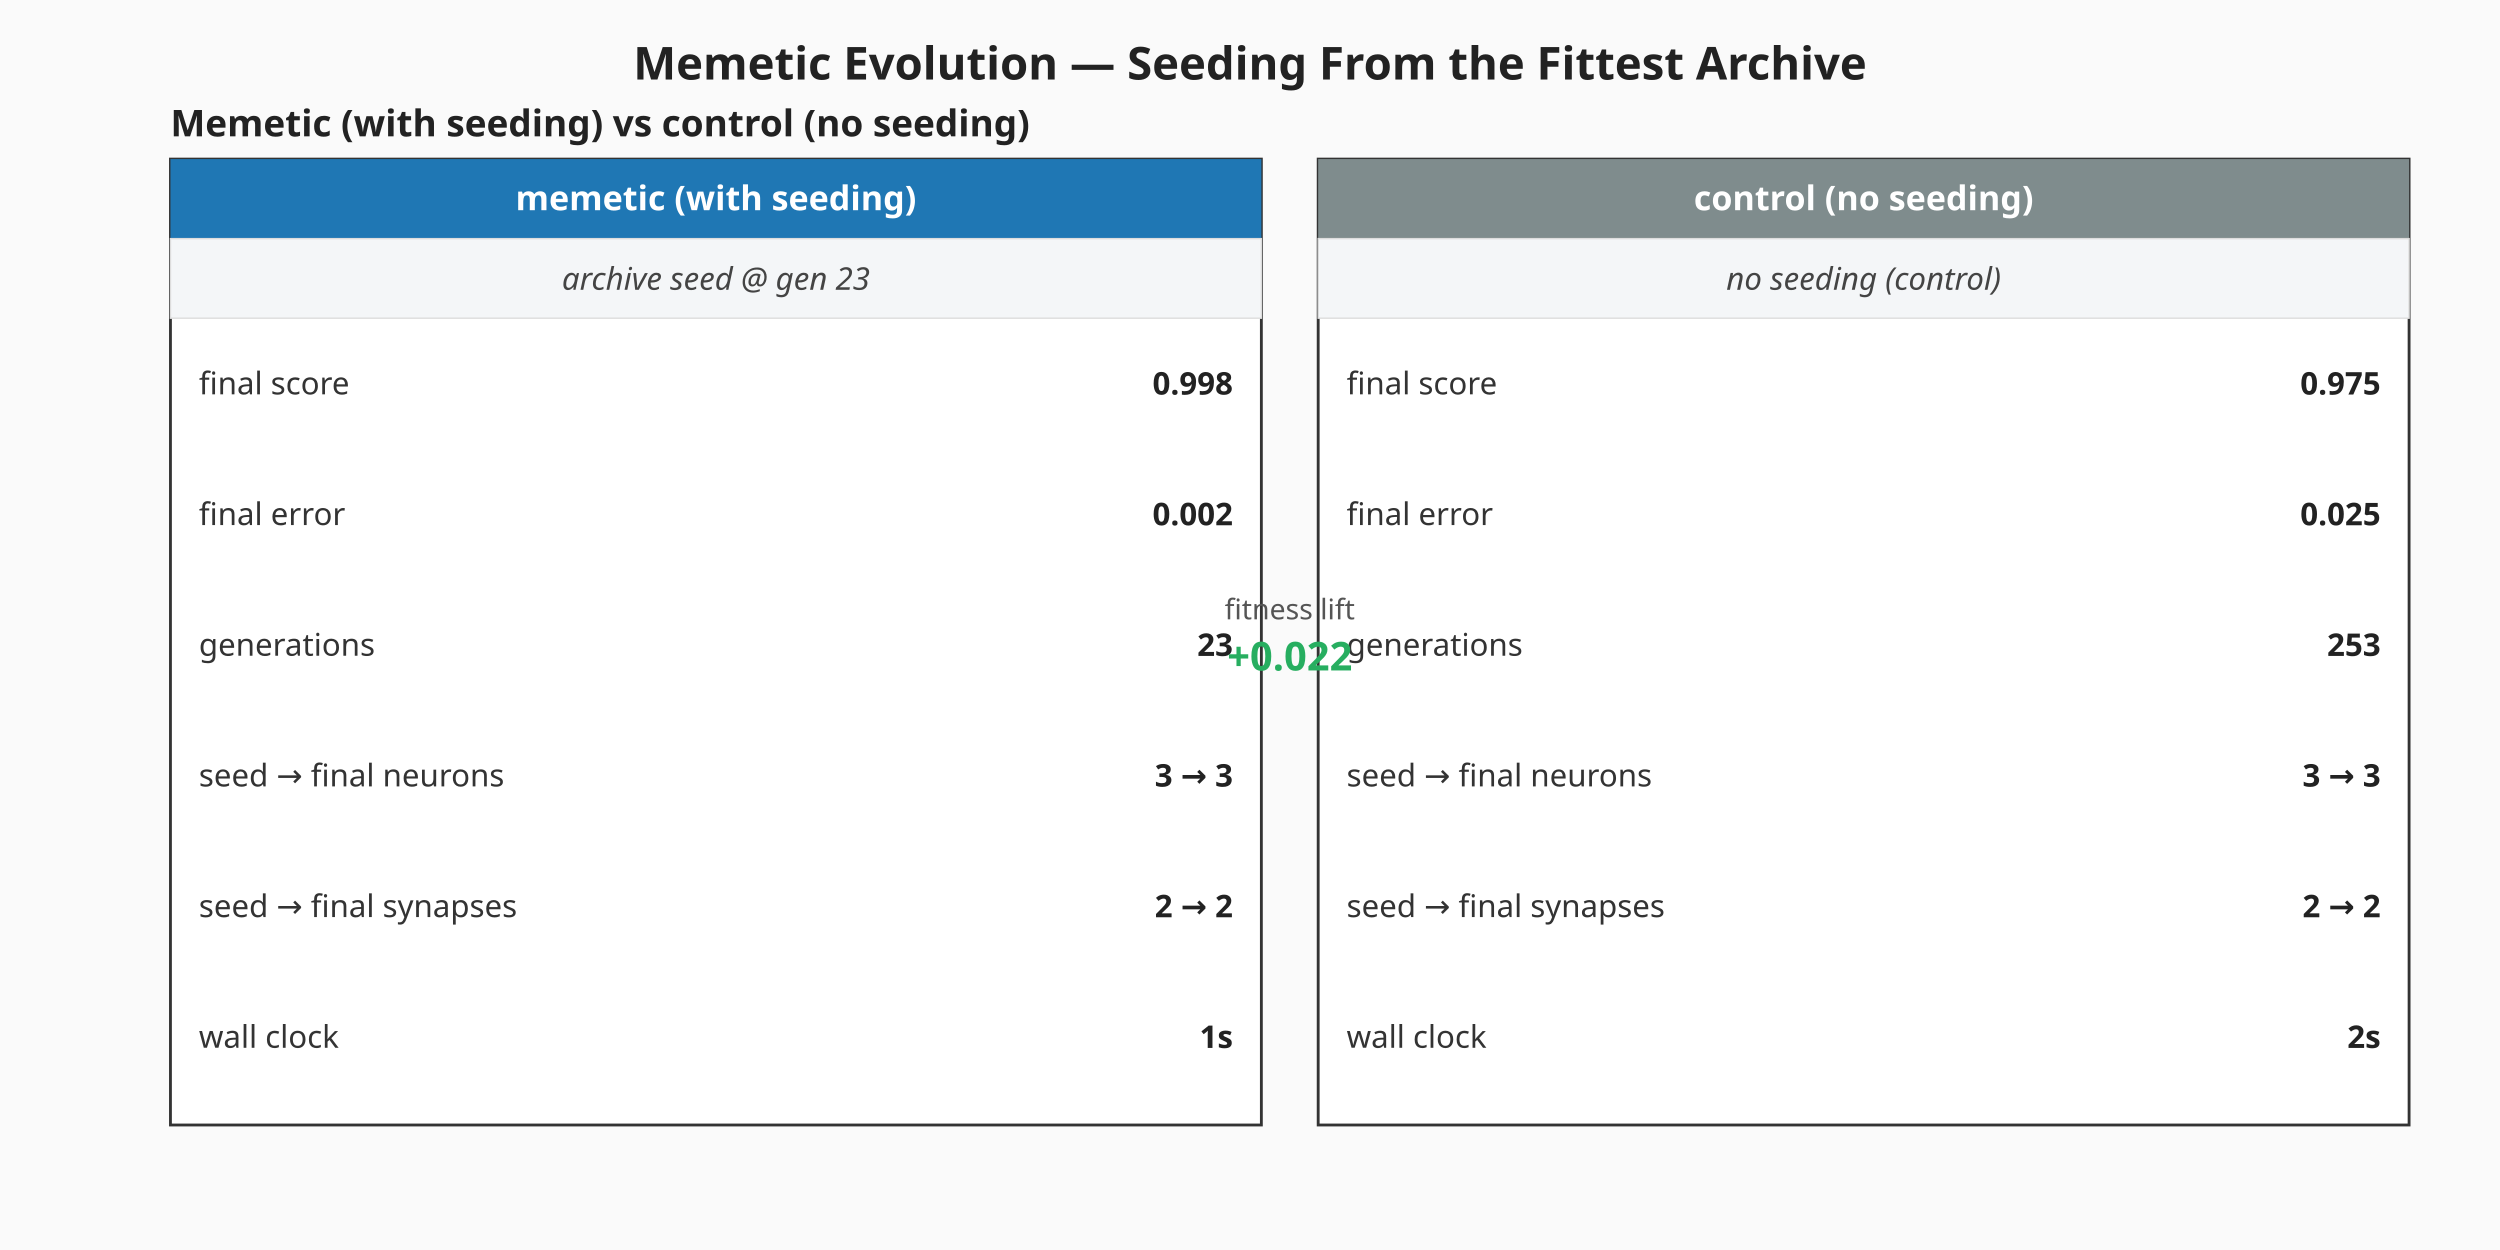
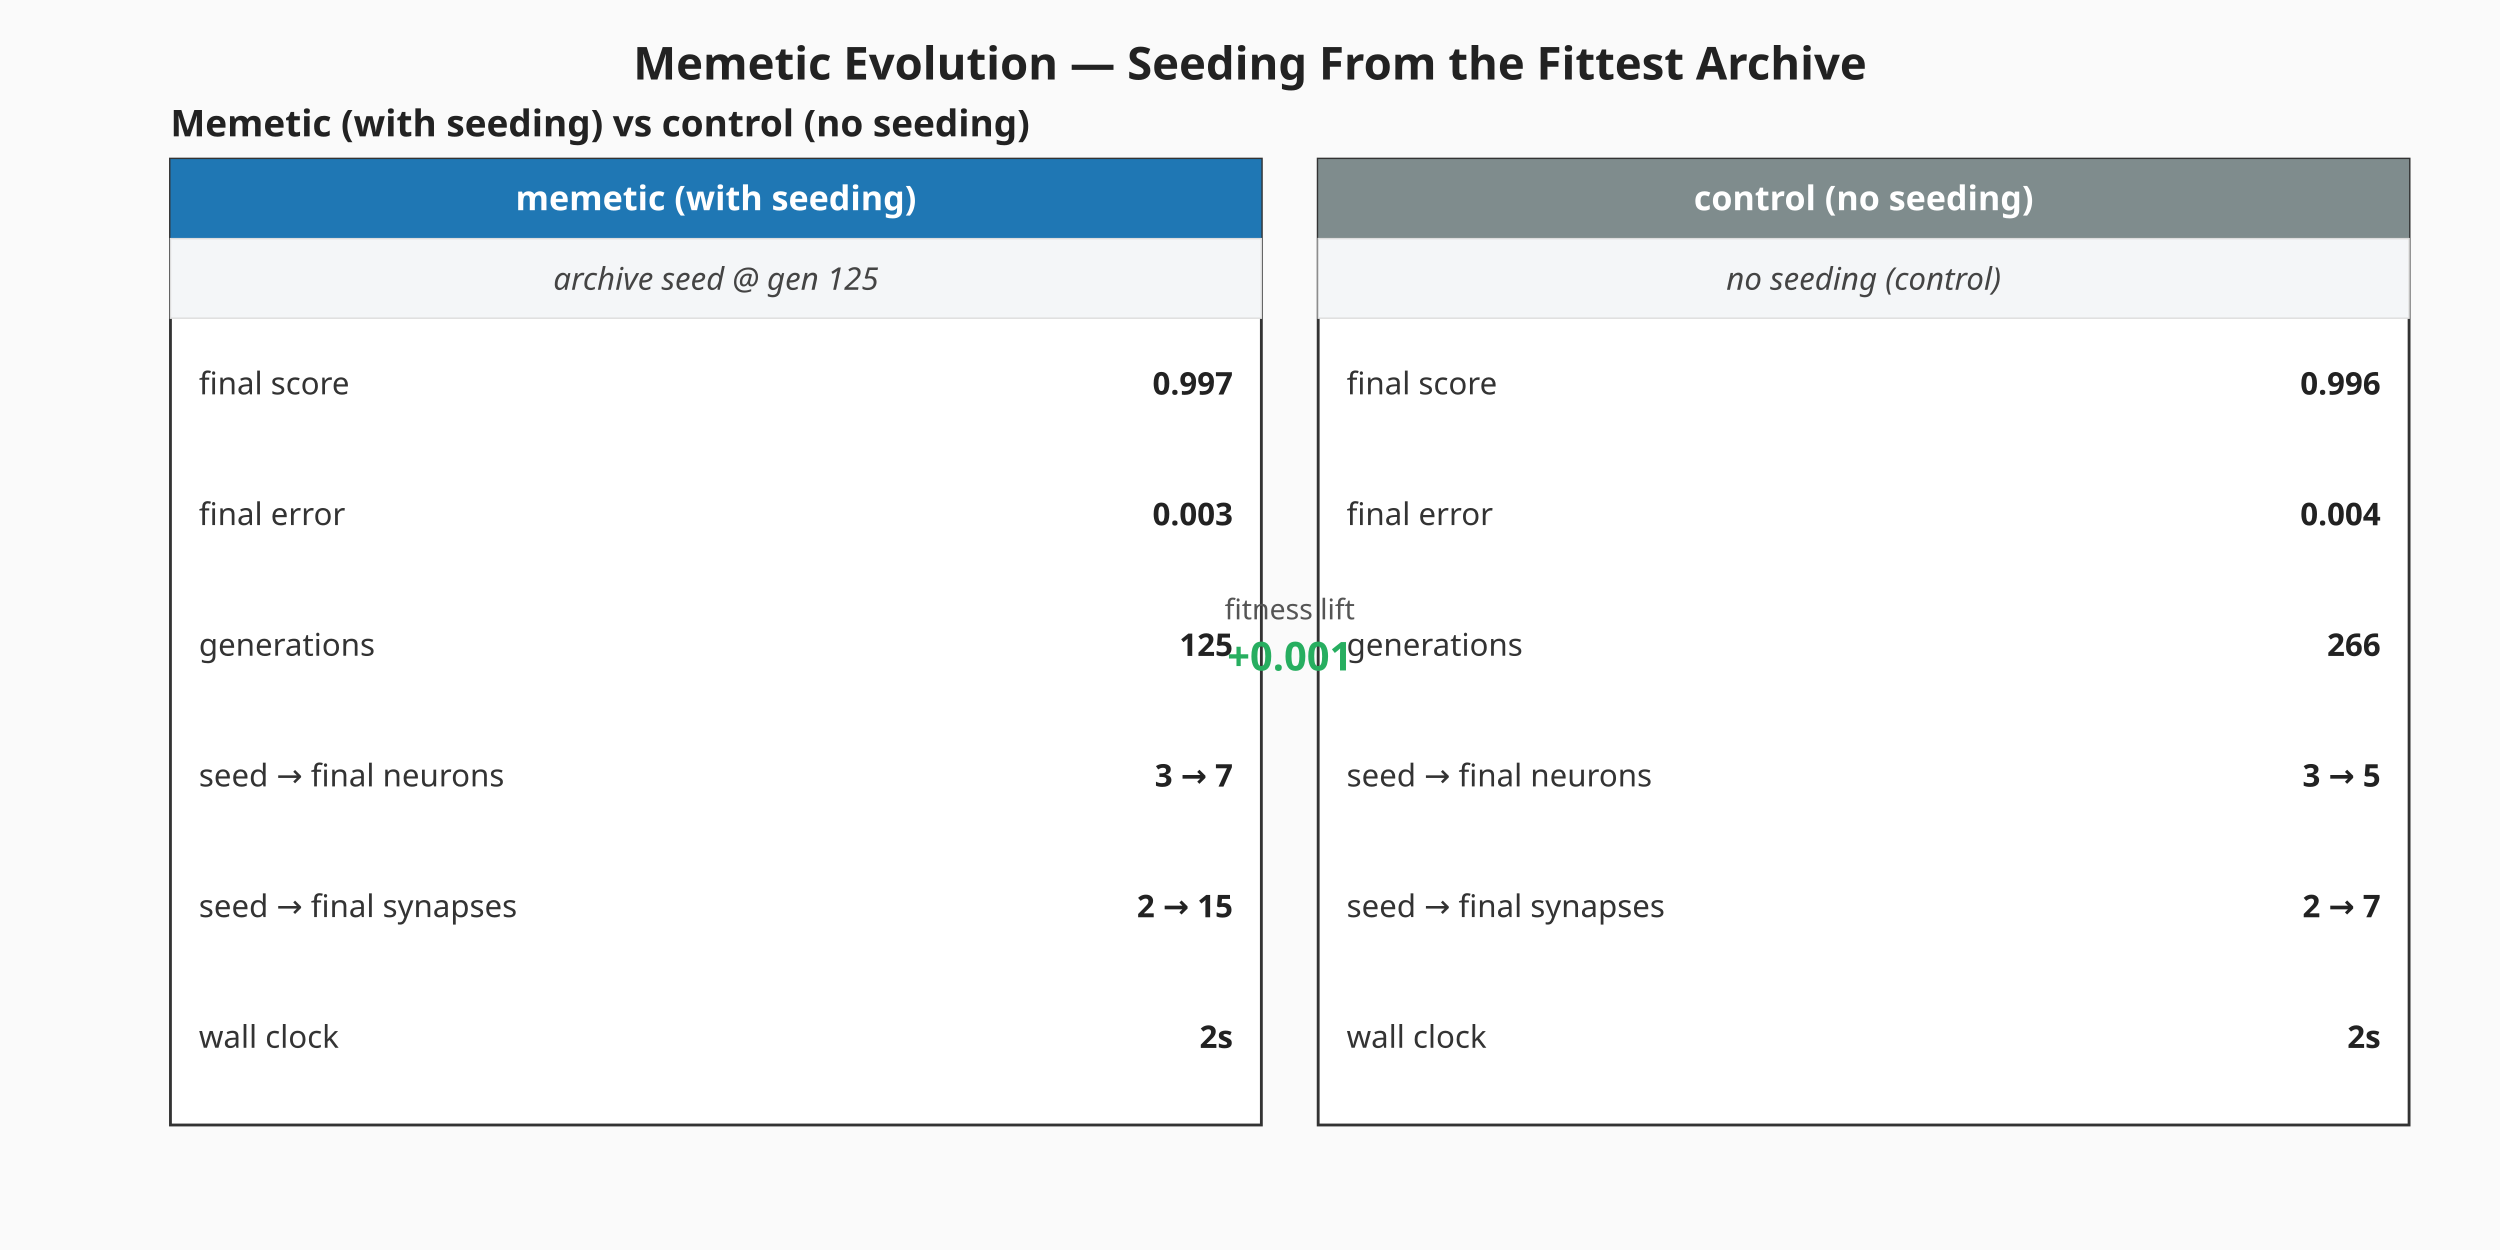
<svg xmlns="http://www.w3.org/2000/svg" viewBox="0 0 880 440" width="880" height="440" role="img" aria-label="Memetic vs control milestone summary">
  <rect width="880" height="440" fill="#fafafa" />
  <text x="440" y="28" text-anchor="middle" font-family="sans-serif" font-size="16" font-weight="bold" fill="#222">Memetic Evolution — Seeding From the Fittest Archive</text>
  <g class="memetic-milestone-panel" font-family="sans-serif">
    <text x="60" y="48.00" font-size="13" font-weight="bold" fill="#222">Memetic (with seeding) vs control (no seeding)</text>
    <g class="memetic-column">
      <rect x="60.00" y="56.00" width="384.00" height="340.00" fill="#ffffff" stroke="#333" stroke-width="1" />
      <rect x="60.00" y="56.00" width="384.00" height="28.00" fill="#1f77b4" />
      <text x="252.00" y="74.00" text-anchor="middle" font-size="12" font-weight="bold" fill="#ffffff">memetic (with seeding)</text>
      <rect class="seeding-annotation" x="60.00" y="84.00" width="384.00" height="28.00" fill="#f4f6f8" stroke="#ddd" stroke-width="0.5" />
-       <text x="252.00" y="102.00" text-anchor="middle" font-size="11" fill="#444" font-style="italic">archive seed @ gen 23</text>
+       <text x="252.00" y="102.00" text-anchor="middle" font-size="11" fill="#444" font-style="italic">archive seed @ gen 125</text>
      <text x="70.00" y="135.00" dominant-baseline="middle" font-size="11" fill="#333">final score</text>
-       <text x="434.00" y="135.00" text-anchor="end" dominant-baseline="middle" font-size="11" font-weight="bold" fill="#222">0.998</text>
+       <text x="434.00" y="135.00" text-anchor="end" dominant-baseline="middle" font-size="11" font-weight="bold" fill="#222">0.997</text>
      <text x="70.00" y="181.00" dominant-baseline="middle" font-size="11" fill="#333">final error</text>
-       <text x="434.00" y="181.00" text-anchor="end" dominant-baseline="middle" font-size="11" font-weight="bold" fill="#222">0.002</text>
+       <text x="434.00" y="181.00" text-anchor="end" dominant-baseline="middle" font-size="11" font-weight="bold" fill="#222">0.003</text>
      <text x="70.00" y="227.00" dominant-baseline="middle" font-size="11" fill="#333">generations</text>
-       <text x="434.00" y="227.00" text-anchor="end" dominant-baseline="middle" font-size="11" font-weight="bold" fill="#222">23</text>
+       <text x="434.00" y="227.00" text-anchor="end" dominant-baseline="middle" font-size="11" font-weight="bold" fill="#222">125</text>
      <text x="70.00" y="273.00" dominant-baseline="middle" font-size="11" fill="#333">seed → final neurons</text>
-       <text x="434.00" y="273.00" text-anchor="end" dominant-baseline="middle" font-size="11" font-weight="bold" fill="#222">3 → 3</text>
+       <text x="434.00" y="273.00" text-anchor="end" dominant-baseline="middle" font-size="11" font-weight="bold" fill="#222">3 → 7</text>
      <text x="70.00" y="319.00" dominant-baseline="middle" font-size="11" fill="#333">seed → final synapses</text>
-       <text x="434.00" y="319.00" text-anchor="end" dominant-baseline="middle" font-size="11" font-weight="bold" fill="#222">2 → 2</text>
+       <text x="434.00" y="319.00" text-anchor="end" dominant-baseline="middle" font-size="11" font-weight="bold" fill="#222">2 → 15</text>
      <text x="70.00" y="365.00" dominant-baseline="middle" font-size="11" fill="#333">wall clock</text>
-       <text x="434.00" y="365.00" text-anchor="end" dominant-baseline="middle" font-size="11" font-weight="bold" fill="#222">1s</text>
+       <text x="434.00" y="365.00" text-anchor="end" dominant-baseline="middle" font-size="11" font-weight="bold" fill="#222">2s</text>
    </g>
    <g class="control-column">
      <rect x="464.00" y="56.00" width="384.00" height="340.00" fill="#ffffff" stroke="#333" stroke-width="1" />
      <rect x="464.00" y="56.00" width="384.00" height="28.00" fill="#7f8c8d" />
      <text x="656.00" y="74.00" text-anchor="middle" font-size="12" font-weight="bold" fill="#ffffff">control (no seeding)</text>
      <rect class="seeding-annotation" x="464.00" y="84.00" width="384.00" height="28.00" fill="#f4f6f8" stroke="#ddd" stroke-width="0.5" />
      <text x="656.00" y="102.00" text-anchor="middle" font-size="11" fill="#444" font-style="italic">no seeding (control)</text>
      <text x="474.00" y="135.00" dominant-baseline="middle" font-size="11" fill="#333">final score</text>
-       <text x="838.00" y="135.00" text-anchor="end" dominant-baseline="middle" font-size="11" font-weight="bold" fill="#222">0.975</text>
+       <text x="838.00" y="135.00" text-anchor="end" dominant-baseline="middle" font-size="11" font-weight="bold" fill="#222">0.996</text>
      <text x="474.00" y="181.00" dominant-baseline="middle" font-size="11" fill="#333">final error</text>
-       <text x="838.00" y="181.00" text-anchor="end" dominant-baseline="middle" font-size="11" font-weight="bold" fill="#222">0.025</text>
+       <text x="838.00" y="181.00" text-anchor="end" dominant-baseline="middle" font-size="11" font-weight="bold" fill="#222">0.004</text>
      <text x="474.00" y="227.00" dominant-baseline="middle" font-size="11" fill="#333">generations</text>
-       <text x="838.00" y="227.00" text-anchor="end" dominant-baseline="middle" font-size="11" font-weight="bold" fill="#222">253</text>
+       <text x="838.00" y="227.00" text-anchor="end" dominant-baseline="middle" font-size="11" font-weight="bold" fill="#222">266</text>
      <text x="474.00" y="273.00" dominant-baseline="middle" font-size="11" fill="#333">seed → final neurons</text>
-       <text x="838.00" y="273.00" text-anchor="end" dominant-baseline="middle" font-size="11" font-weight="bold" fill="#222">3 → 3</text>
+       <text x="838.00" y="273.00" text-anchor="end" dominant-baseline="middle" font-size="11" font-weight="bold" fill="#222">3 → 5</text>
      <text x="474.00" y="319.00" dominant-baseline="middle" font-size="11" fill="#333">seed → final synapses</text>
-       <text x="838.00" y="319.00" text-anchor="end" dominant-baseline="middle" font-size="11" font-weight="bold" fill="#222">2 → 2</text>
+       <text x="838.00" y="319.00" text-anchor="end" dominant-baseline="middle" font-size="11" font-weight="bold" fill="#222">2 → 7</text>
      <text x="474.00" y="365.00" dominant-baseline="middle" font-size="11" fill="#333">wall clock</text>
      <text x="838.00" y="365.00" text-anchor="end" dominant-baseline="middle" font-size="11" font-weight="bold" fill="#222">2s</text>
    </g>
    <text x="454.00" y="218.00" text-anchor="middle" font-size="10" fill="#555">fitness lift</text>
-     <text x="454.00" y="236.00" text-anchor="middle" font-size="14" font-weight="bold" fill="#27ae60">+0.022</text>
+     <text x="454.00" y="236.00" text-anchor="middle" font-size="14" font-weight="bold" fill="#27ae60">+0.001</text>
  </g>
</svg>
